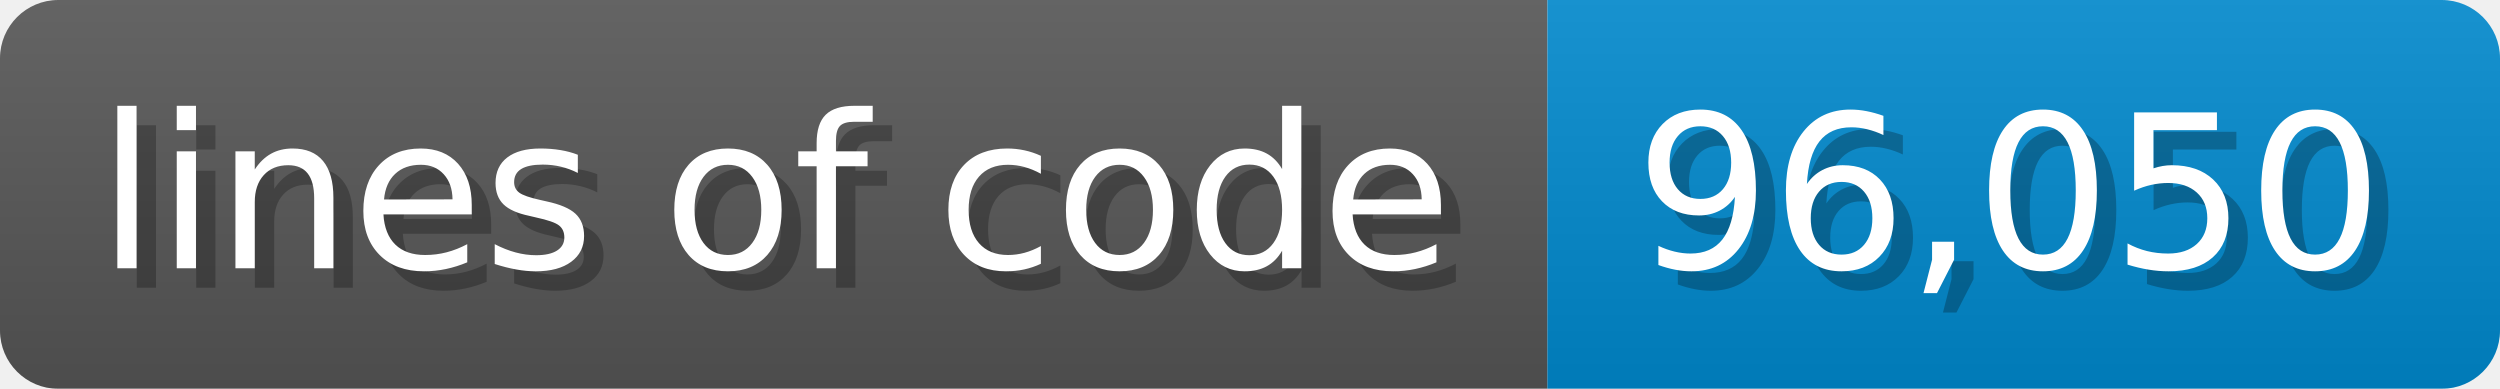
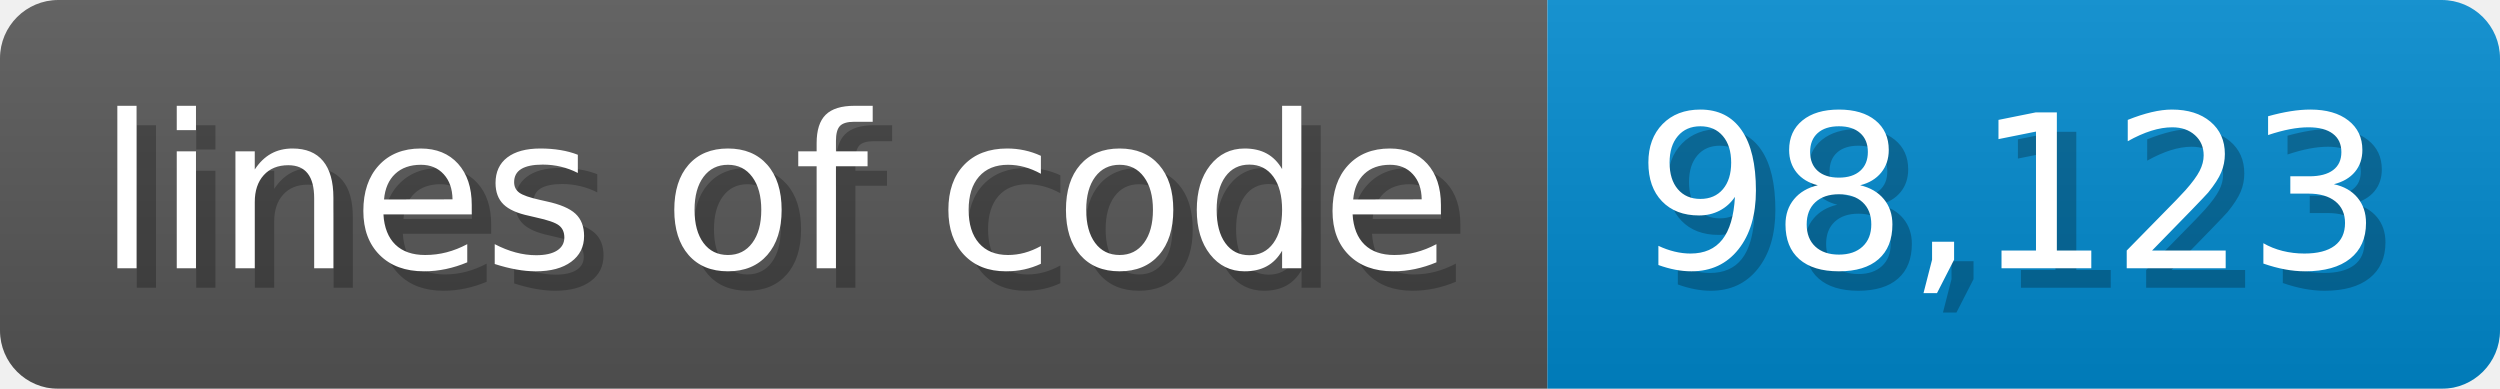
- <svg xmlns="http://www.w3.org/2000/svg" width="128.6" height="20" viewBox="0 0 1286 200" role="img" aria-label="lines of code: 96,050">
-   <linearGradient id="lArTD" x2="0" y2="100%">
+ <svg xmlns="http://www.w3.org/2000/svg" width="128.6" height="20" viewBox="0 0 1286 200" role="img" aria-label="lines of code: 98,123">
+   <linearGradient id="WhmGq" x2="0" y2="100%">
    <stop offset="0" stop-opacity=".1" stop-color="#EEE" />
    <stop offset="1" stop-opacity=".1" />
  </linearGradient>
-   <mask id="wRyvw">
+   <mask id="uckVV">
    <rect width="1286" height="200" rx="30" fill="#FFF" />
  </mask>
-   <g mask="url(#wRyvw)">
+   <g mask="url(#uckVV)">
    <rect width="796" height="200" fill="#555" />
    <rect width="490" height="200" fill="#08C" x="796" />
-     <rect width="1286" height="200" fill="url(#lArTD)" />
+     <rect width="1286" height="200" fill="url(#WhmGq)" />
  </g>
  <g aria-hidden="true" fill="#fff" text-anchor="start" font-family="Verdana,DejaVu Sans,sans-serif" font-size="110">
    <text x="60" y="148" textLength="696" fill="#000" opacity="0.25">lines of code</text>
    <text x="50" y="138" textLength="696">lines of code</text>
-     <text x="851" y="148" textLength="390" fill="#000" opacity="0.25">96,050</text>
-     <text x="841" y="138" textLength="390">96,050</text>
+     <text x="851" y="148" textLength="390" fill="#000" opacity="0.25">98,123</text>
+     <text x="841" y="138" textLength="390">98,123</text>
  </g>
</svg>
